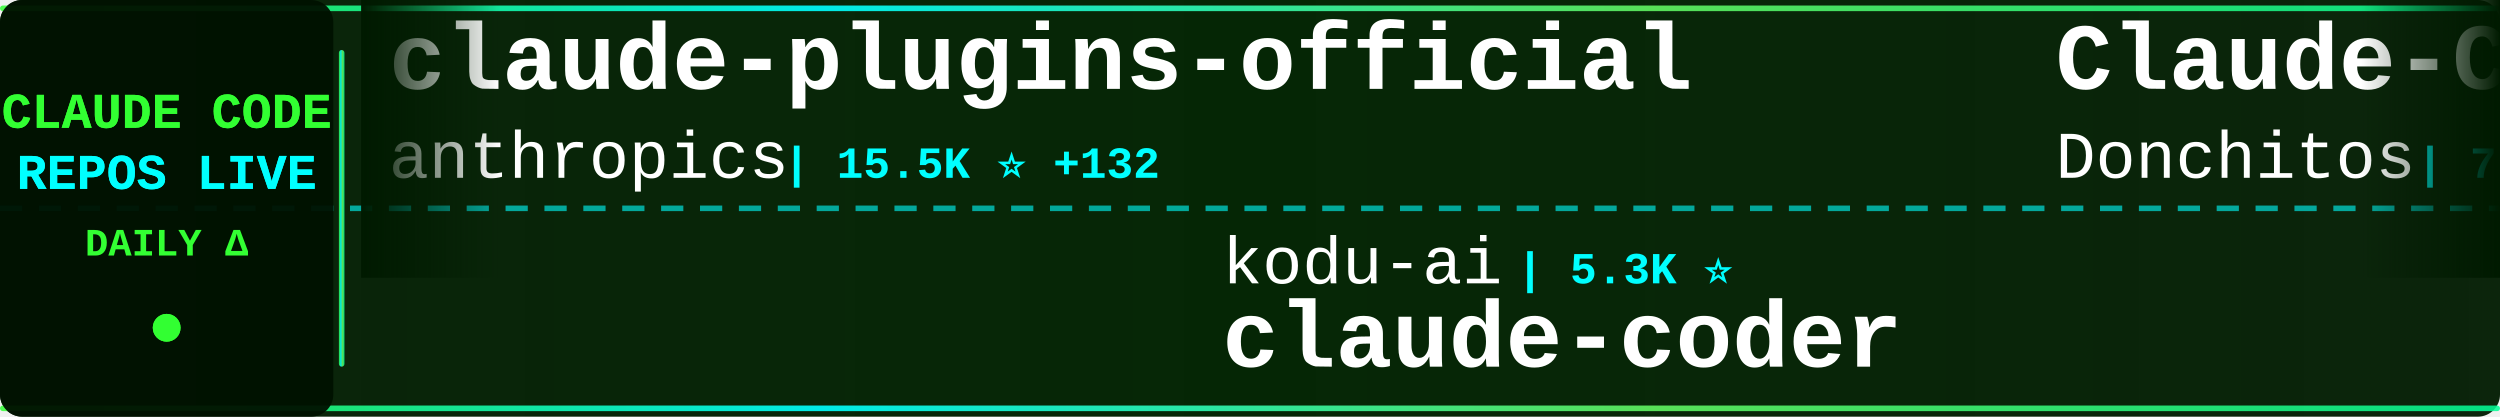
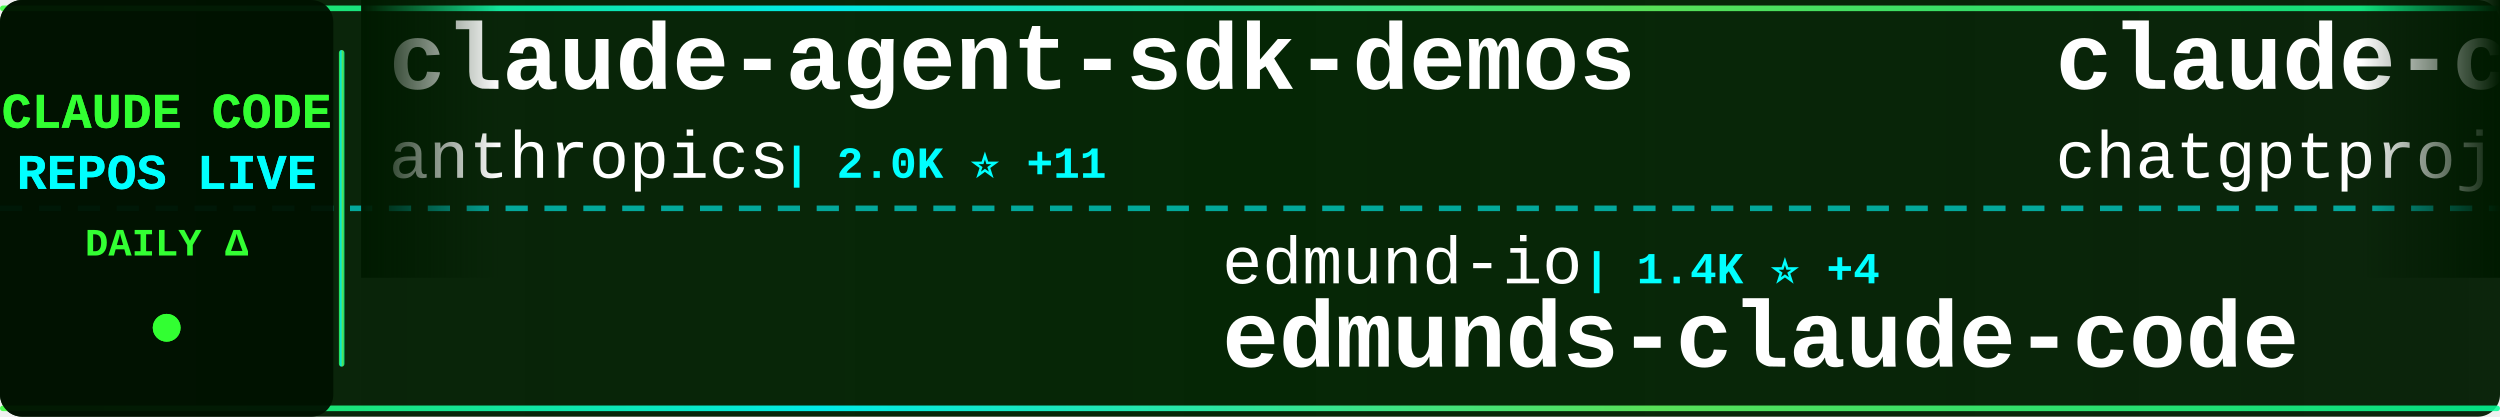
<svg xmlns="http://www.w3.org/2000/svg" width="900" height="150">
  <defs>
    <linearGradient id="tickerBg" x1="0%" y1="0%" x2="100%" y2="0%">
      <stop offset="0%" style="stop-color:#001a00;stop-opacity:0.95" />
      <stop offset="50%" style="stop-color:#002200;stop-opacity:0.98" />
      <stop offset="100%" style="stop-color:#001a00;stop-opacity:0.95" />
    </linearGradient>
    <linearGradient id="borderGrad" x1="0%" y1="0%" x2="100%" y2="0%">
      <stop offset="0%" style="stop-color:#33ff33;stop-opacity:0.85">
        <animate attributeName="stop-opacity" values="0.85;1;0.85" dur="2s" repeatCount="indefinite" />
      </stop>
      <stop offset="33%" style="stop-color:#00ffff;stop-opacity:0.9">
        <animate attributeName="stop-opacity" values="0.9;1;0.9" dur="2.2s" repeatCount="indefinite" />
      </stop>
      <stop offset="66%" style="stop-color:#66ff66;stop-opacity:0.85">
        <animate attributeName="stop-opacity" values="0.85;1;0.85" dur="1.8s" repeatCount="indefinite" />
      </stop>
      <stop offset="100%" style="stop-color:#00ff99;stop-opacity:0.85">
        <animate attributeName="stop-opacity" values="0.85;1;0.85" dur="2s" repeatCount="indefinite" />
      </stop>
    </linearGradient>
    <filter id="textGlow">
      <feGaussianBlur stdDeviation="0.1" result="coloredBlur" />
      <feMerge>
        <feMergeNode in="coloredBlur" />
        <feMergeNode in="SourceGraphic" />
      </feMerge>
    </filter>
    <filter id="metricGlow">
      <feGaussianBlur stdDeviation="0.2" result="coloredBlur" />
      <feMerge>
        <feMergeNode in="coloredBlur" />
        <feMergeNode in="SourceGraphic" />
      </feMerge>
    </filter>
    <linearGradient id="leftFade" x1="0%" y1="0%" x2="100%" y2="0%">
      <stop offset="0%" style="stop-color:#001a00;stop-opacity:1" />
      <stop offset="100%" style="stop-color:#001a00;stop-opacity:0" />
    </linearGradient>
    <linearGradient id="rightFade" x1="0%" y1="0%" x2="100%" y2="0%">
      <stop offset="0%" style="stop-color:#001a00;stop-opacity:0" />
      <stop offset="100%" style="stop-color:#001a00;stop-opacity:1" />
    </linearGradient>
  </defs>
  <rect width="900" height="150" fill="url(#tickerBg)" rx="8" />
  <rect x="0" y="2" width="900" height="2" fill="url(#borderGrad)" rx="1" />
  <rect x="0" y="146" width="900" height="2" fill="url(#borderGrad)" rx="1" />
  <line x1="0" y1="75" x2="900" y2="75" stroke="#00ffff" stroke-width="2" stroke-dasharray="8 6" opacity="0.6" />
  <rect x="0" y="0" width="120" height="150" fill="#001100" opacity="0.95" rx="8" />
  <text x="60" y="46" font-family="'Courier New', monospace" font-size="18" font-weight="bold" fill="#33ff33" text-anchor="middle" filter="url(#textGlow)">
    CLAUDE CODE
  </text>
  <text x="60" y="68" font-family="'Courier New', monospace" font-size="18" font-weight="bold" fill="#00ffff" text-anchor="middle" filter="url(#textGlow)">
    REPOS LIVE
  </text>
  <text x="60" y="92" font-family="'Courier New', monospace" font-size="14" font-weight="bold" fill="#33ff33" text-anchor="middle">
    DAILY Δ
  </text>
  <circle cx="60" cy="118" r="5" fill="#33ff33" filter="url(#metricGlow)">
    <animate attributeName="r" values="4;6;4" dur="1.5s" repeatCount="indefinite" />
    <animate attributeName="opacity" values="0.6;1;0.6" dur="1.5s" repeatCount="indefinite" />
  </circle>
  <rect x="122" y="18" width="2" height="114" fill="url(#borderGrad)" rx="1" />
  <clipPath id="tickerClip">
    <rect x="130" y="0" width="770" height="150" />
  </clipPath>
  <g clip-path="url(#tickerClip)">
    <g id="tickerItems">
      <animateTransform attributeName="transform" attributeType="XML" type="translate" from="0 0" to="-3000 0" dur="54s" repeatCount="indefinite" />
      <g transform="translate(0, 0)">
-         <text x="140" y="32" font-family="'Courier New', monospace" font-size="34" font-weight="bold" fill="#ffffff">claude-plugins-official</text>
+         <text x="140" y="32" font-family="'Courier New', monospace" font-size="34" font-weight="bold" fill="#ffffff">claude-agent-sdk-demos</text>
        <text x="140" y="64" font-family="'Courier New', monospace" font-size="24" font-weight="normal" fill="#ffffff" opacity="1.0">anthropics</text>
-         <text x="282" y="64" font-family="'Courier New', monospace" font-size="16" font-weight="bold" fill="#00ffff"> | 15.5K ⭐ +132</text>
+         <text x="282" y="64" font-family="'Courier New', monospace" font-size="16" font-weight="bold" fill="#00ffff"> | 2.0K ⭐ +11</text>
      </g>
      <g transform="translate(300, 0)">
-         <text x="140" y="102" font-family="'Courier New', monospace" font-size="24" font-weight="normal" fill="#ffffff" opacity="1.0">kodu-ai</text>
-         <text x="246" y="102" font-family="'Courier New', monospace" font-size="16" font-weight="bold" fill="#00ffff"> | 5.3K ⭐</text>
-         <text x="140" y="132" font-family="'Courier New', monospace" font-size="34" font-weight="bold" fill="#ffffff">claude-coder</text>
+         <text x="140" y="102" font-family="'Courier New', monospace" font-size="24" font-weight="normal" fill="#ffffff" opacity="1.0">edmund-io</text>
+         <text x="270" y="102" font-family="'Courier New', monospace" font-size="16" font-weight="bold" fill="#00ffff"> | 1.4K ⭐ +4</text>
+         <text x="140" y="132" font-family="'Courier New', monospace" font-size="34" font-weight="bold" fill="#ffffff">edmunds-claude-code</text>
      </g>
      <g transform="translate(600, 0)">
-         <text x="140" y="32" font-family="'Courier New', monospace" font-size="34" font-weight="bold" fill="#ffffff">Claude-Code-Game-Studios</text>
-         <text x="140" y="64" font-family="'Courier New', monospace" font-size="24" font-weight="normal" fill="#ffffff" opacity="1.0">Donchitos</text>
-         <text x="270" y="64" font-family="'Courier New', monospace" font-size="16" font-weight="bold" fill="#00ffff"> | 7.6K ⭐ +246</text>
+         <text x="140" y="32" font-family="'Courier New', monospace" font-size="34" font-weight="bold" fill="#ffffff">claude-code</text>
+         <text x="140" y="64" font-family="'Courier New', monospace" font-size="24" font-weight="normal" fill="#ffffff" opacity="1.0">chatgptprojects</text>
+         <text x="342" y="64" font-family="'Courier New', monospace" font-size="16" font-weight="bold" fill="#00ffff"> | 353 ⭐ +353</text>
      </g>
      <g transform="translate(900, 0)">
-         <text x="140" y="102" font-family="'Courier New', monospace" font-size="24" font-weight="normal" fill="#ffffff" opacity="1.0">greggh</text>
-         <text x="234" y="102" font-family="'Courier New', monospace" font-size="16" font-weight="bold" fill="#00ffff"> | 2.0K ⭐ +5</text>
-         <text x="140" y="132" font-family="'Courier New', monospace" font-size="34" font-weight="bold" fill="#ffffff">claude-code.nvim</text>
+         <text x="140" y="102" font-family="'Courier New', monospace" font-size="24" font-weight="normal" fill="#ffffff" opacity="1.0">anthropics</text>
+         <text x="282" y="102" font-family="'Courier New', monospace" font-size="16" font-weight="bold" fill="#00ffff"> | 6.8K ⭐ +32</text>
+         <text x="140" y="132" font-family="'Courier New', monospace" font-size="34" font-weight="bold" fill="#ffffff">claude-code-action</text>
      </g>
      <g transform="translate(1200, 0)">
-         <text x="140" y="32" font-family="'Courier New', monospace" font-size="34" font-weight="bold" fill="#ffffff">edmunds-claude-code</text>
-         <text x="140" y="64" font-family="'Courier New', monospace" font-size="24" font-weight="normal" fill="#ffffff" opacity="1.0">edmund-io</text>
-         <text x="270" y="64" font-family="'Courier New', monospace" font-size="16" font-weight="bold" fill="#00ffff"> | 1.4K ⭐ +4</text>
+         <text x="140" y="32" font-family="'Courier New', monospace" font-size="34" font-weight="bold" fill="#ffffff">claude-code-best-practic...</text>
+         <text x="140" y="64" font-family="'Courier New', monospace" font-size="24" font-weight="normal" fill="#ffffff" opacity="1.0">shanraisshan</text>
+         <text x="306" y="64" font-family="'Courier New', monospace" font-size="16" font-weight="bold" fill="#00ffff"> | 27.6K ⭐ +2.5K</text>
      </g>
      <g transform="translate(1500, 0)">
-         <text x="140" y="102" font-family="'Courier New', monospace" font-size="24" font-weight="normal" fill="#ffffff" opacity="1.0">Maciek-roboblog</text>
-         <text x="342" y="102" font-family="'Courier New', monospace" font-size="16" font-weight="bold" fill="#00ffff"> | 7.2K ⭐ +20</text>
-         <text x="140" y="132" font-family="'Courier New', monospace" font-size="34" font-weight="bold" fill="#ffffff">Claude-Code-Usage-Monito...</text>
+         <text x="140" y="102" font-family="'Courier New', monospace" font-size="24" font-weight="normal" fill="#ffffff" opacity="1.0">disler</text>
+         <text x="234" y="102" font-family="'Courier New', monospace" font-size="16" font-weight="bold" fill="#00ffff"> | 1.3K ⭐ +6</text>
+         <text x="140" y="132" font-family="'Courier New', monospace" font-size="34" font-weight="bold" fill="#ffffff">claude-code-hooks-multi-...</text>
      </g>
      <g transform="translate(1800, 0)">
-         <text x="140" y="32" font-family="'Courier New', monospace" font-size="34" font-weight="bold" fill="#ffffff">my-claude-code-setup</text>
-         <text x="140" y="64" font-family="'Courier New', monospace" font-size="24" font-weight="normal" fill="#ffffff" opacity="1.0">centminmod</text>
-         <text x="282" y="64" font-family="'Courier New', monospace" font-size="16" font-weight="bold" fill="#00ffff"> | 2.1K ⭐ +8</text>
+         <text x="140" y="32" font-family="'Courier New', monospace" font-size="34" font-weight="bold" fill="#ffffff">opcode</text>
+         <text x="140" y="64" font-family="'Courier New', monospace" font-size="24" font-weight="normal" fill="#ffffff" opacity="1.0">winfunc</text>
+         <text x="246" y="64" font-family="'Courier New', monospace" font-size="16" font-weight="bold" fill="#00ffff"> | 21.2K ⭐ +20</text>
      </g>
      <g transform="translate(2100, 0)">
-         <text x="140" y="102" font-family="'Courier New', monospace" font-size="24" font-weight="normal" fill="#ffffff" opacity="1.0">Njengah</text>
-         <text x="246" y="102" font-family="'Courier New', monospace" font-size="16" font-weight="bold" fill="#00ffff"> | 1.5K ⭐ +7</text>
-         <text x="140" y="132" font-family="'Courier New', monospace" font-size="34" font-weight="bold" fill="#ffffff">claude-code-cheat-sheet</text>
+         <text x="140" y="102" font-family="'Courier New', monospace" font-size="24" font-weight="normal" fill="#ffffff" opacity="1.0">JessyTsui</text>
+         <text x="270" y="102" font-family="'Courier New', monospace" font-size="16" font-weight="bold" fill="#00ffff"> | 1.2K ⭐ +1</text>
+         <text x="140" y="132" font-family="'Courier New', monospace" font-size="34" font-weight="bold" fill="#ffffff">Claude-Code-Remote</text>
      </g>
      <g transform="translate(2400, 0)">
-         <text x="140" y="32" font-family="'Courier New', monospace" font-size="34" font-weight="bold" fill="#ffffff">obsidian-skills</text>
-         <text x="140" y="64" font-family="'Courier New', monospace" font-size="24" font-weight="normal" fill="#ffffff" opacity="1.0">kepano</text>
-         <text x="234" y="64" font-family="'Courier New', monospace" font-size="16" font-weight="bold" fill="#00ffff"> | 18.5K ⭐ +285</text>
+         <text x="140" y="32" font-family="'Courier New', monospace" font-size="34" font-weight="bold" fill="#ffffff">ClaudeCodeAgents</text>
+         <text x="140" y="64" font-family="'Courier New', monospace" font-size="24" font-weight="normal" fill="#ffffff" opacity="1.0">darcyegb</text>
+         <text x="258" y="64" font-family="'Courier New', monospace" font-size="16" font-weight="bold" fill="#00ffff"> | 634 ⭐ +2</text>
      </g>
      <g transform="translate(2700, 0)">
-         <text x="140" y="102" font-family="'Courier New', monospace" font-size="24" font-weight="normal" fill="#ffffff" opacity="1.0">lyconear</text>
-         <text x="258" y="102" font-family="'Courier New', monospace" font-size="16" font-weight="bold" fill="#00ffff"> | 5 ⭐ +1</text>
-         <text x="140" y="132" font-family="'Courier New', monospace" font-size="34" font-weight="bold" fill="#ffffff">Claude-Code</text>
+         <text x="140" y="102" font-family="'Courier New', monospace" font-size="24" font-weight="normal" fill="#ffffff" opacity="1.0">zebbern</text>
+         <text x="246" y="102" font-family="'Courier New', monospace" font-size="16" font-weight="bold" fill="#00ffff"> | 3.8K ⭐ +13</text>
+         <text x="140" y="132" font-family="'Courier New', monospace" font-size="34" font-weight="bold" fill="#ffffff">claude-code-guide</text>
      </g>
      <g transform="translate(3000, 0)">
-         <text x="140" y="32" font-family="'Courier New', monospace" font-size="34" font-weight="bold" fill="#ffffff">claude-plugins-official</text>
+         <text x="140" y="32" font-family="'Courier New', monospace" font-size="34" font-weight="bold" fill="#ffffff">claude-agent-sdk-demos</text>
        <text x="140" y="64" font-family="'Courier New', monospace" font-size="24" font-weight="normal" fill="#ffffff" opacity="1.0">anthropics</text>
-         <text x="282" y="64" font-family="'Courier New', monospace" font-size="16" font-weight="bold" fill="#00ffff"> | 15.5K ⭐ +132</text>
+         <text x="282" y="64" font-family="'Courier New', monospace" font-size="16" font-weight="bold" fill="#00ffff"> | 2.0K ⭐ +11</text>
      </g>
      <g transform="translate(3300, 0)">
-         <text x="140" y="102" font-family="'Courier New', monospace" font-size="24" font-weight="normal" fill="#ffffff" opacity="1.0">kodu-ai</text>
-         <text x="246" y="102" font-family="'Courier New', monospace" font-size="16" font-weight="bold" fill="#00ffff"> | 5.3K ⭐</text>
-         <text x="140" y="132" font-family="'Courier New', monospace" font-size="34" font-weight="bold" fill="#ffffff">claude-coder</text>
+         <text x="140" y="102" font-family="'Courier New', monospace" font-size="24" font-weight="normal" fill="#ffffff" opacity="1.0">edmund-io</text>
+         <text x="270" y="102" font-family="'Courier New', monospace" font-size="16" font-weight="bold" fill="#00ffff"> | 1.4K ⭐ +4</text>
+         <text x="140" y="132" font-family="'Courier New', monospace" font-size="34" font-weight="bold" fill="#ffffff">edmunds-claude-code</text>
      </g>
      <g transform="translate(3600, 0)">
-         <text x="140" y="32" font-family="'Courier New', monospace" font-size="34" font-weight="bold" fill="#ffffff">Claude-Code-Game-Studios</text>
-         <text x="140" y="64" font-family="'Courier New', monospace" font-size="24" font-weight="normal" fill="#ffffff" opacity="1.0">Donchitos</text>
-         <text x="270" y="64" font-family="'Courier New', monospace" font-size="16" font-weight="bold" fill="#00ffff"> | 7.6K ⭐ +246</text>
+         <text x="140" y="32" font-family="'Courier New', monospace" font-size="34" font-weight="bold" fill="#ffffff">claude-code</text>
+         <text x="140" y="64" font-family="'Courier New', monospace" font-size="24" font-weight="normal" fill="#ffffff" opacity="1.0">chatgptprojects</text>
+         <text x="342" y="64" font-family="'Courier New', monospace" font-size="16" font-weight="bold" fill="#00ffff"> | 353 ⭐ +353</text>
      </g>
      <g transform="translate(3900, 0)">
-         <text x="140" y="102" font-family="'Courier New', monospace" font-size="24" font-weight="normal" fill="#ffffff" opacity="1.0">greggh</text>
-         <text x="234" y="102" font-family="'Courier New', monospace" font-size="16" font-weight="bold" fill="#00ffff"> | 2.0K ⭐ +5</text>
-         <text x="140" y="132" font-family="'Courier New', monospace" font-size="34" font-weight="bold" fill="#ffffff">claude-code.nvim</text>
+         <text x="140" y="102" font-family="'Courier New', monospace" font-size="24" font-weight="normal" fill="#ffffff" opacity="1.0">anthropics</text>
+         <text x="282" y="102" font-family="'Courier New', monospace" font-size="16" font-weight="bold" fill="#00ffff"> | 6.8K ⭐ +32</text>
+         <text x="140" y="132" font-family="'Courier New', monospace" font-size="34" font-weight="bold" fill="#ffffff">claude-code-action</text>
      </g>
    </g>
  </g>
  <rect x="130" y="0" width="50" height="100" fill="url(#leftFade)" />
  <rect x="850" y="0" width="50" height="100" fill="url(#rightFade)" />
</svg>
